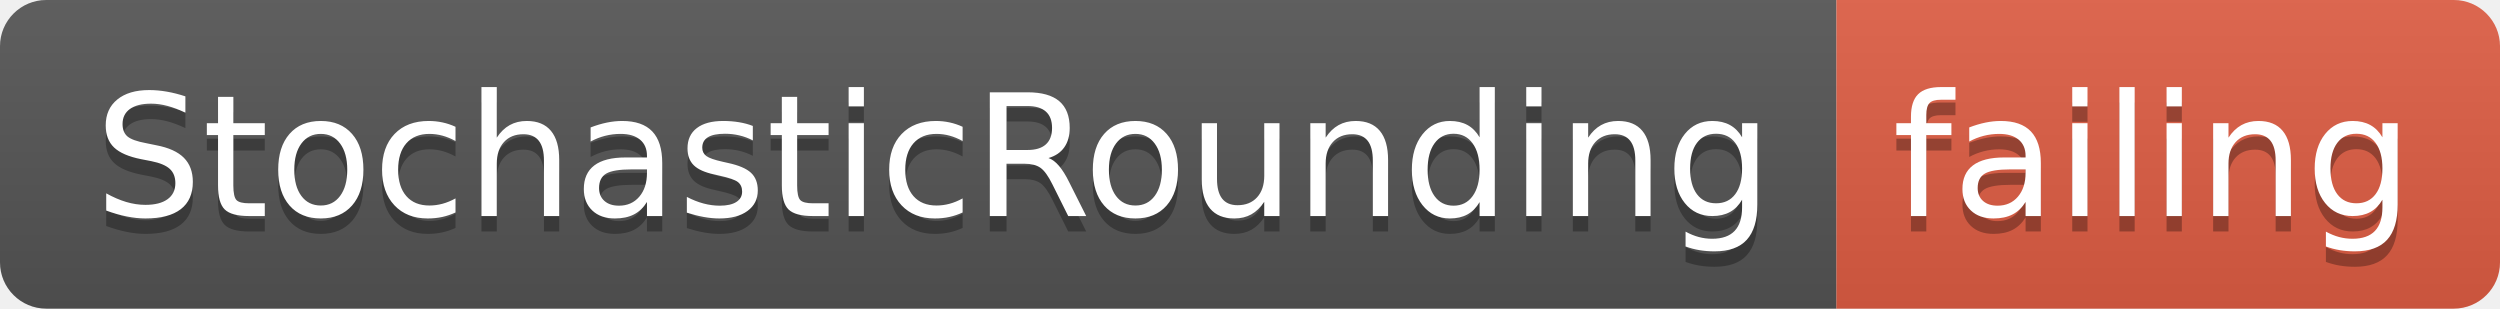
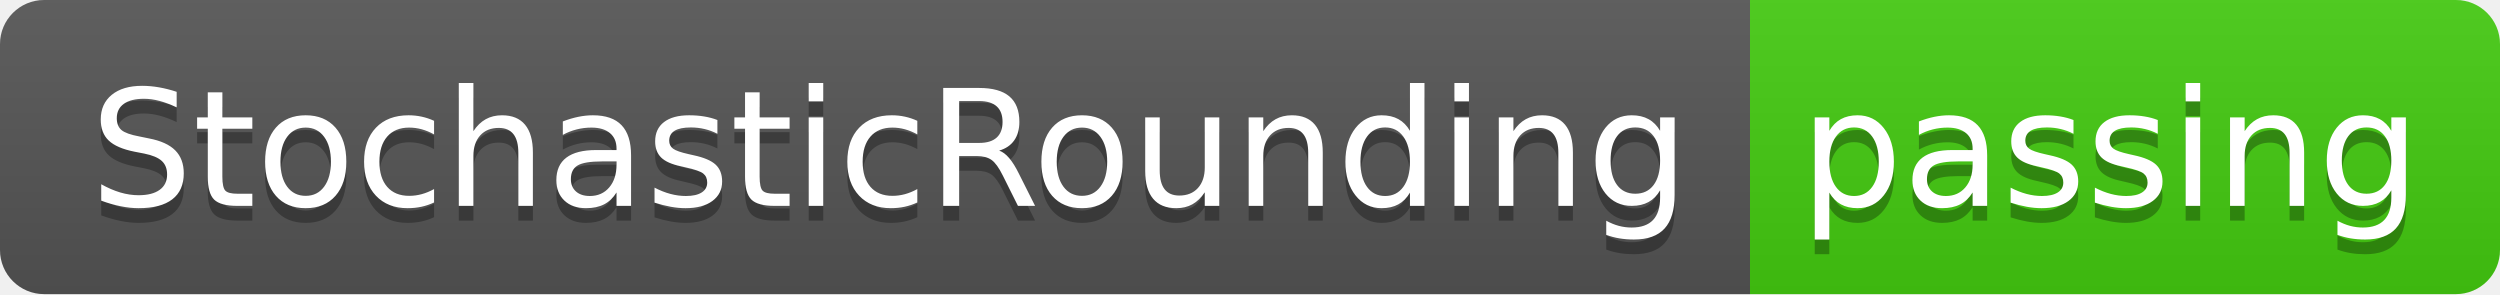
- <svg xmlns="http://www.w3.org/2000/svg" width="162" height="20">
+ <svg xmlns="http://www.w3.org/2000/svg" width="170" height="20">
  <linearGradient id="smooth" x2="0" y2="100%">
    <stop offset="0" stop-color="#bbb" stop-opacity=".1" />
    <stop offset="1" stop-opacity=".1" />
  </linearGradient>
  <clipPath id="round">
-     <rect width="162" height="20" rx="3" fill="#fff" />
+     <rect width="170" height="20" rx="3" fill="#fff" />
  </clipPath>
  <g clip-path="url(#round)">
    <rect width="119" height="20" fill="#555" />
-     <rect x="119" width="43" height="20" fill="#e05d44" />
-     <rect width="162" height="20" fill="url(#smooth)" />
+     <rect x="119" width="51" height="20" fill="#4c1" />
+     <rect width="170" height="20" fill="url(#smooth)" />
  </g>
  <g fill="#fff" text-anchor="middle" font-family="DejaVu Sans,Verdana,Geneva,sans-serif" font-size="110">
    <text x="605" y="150" fill="#010101" fill-opacity=".3" transform="scale(0.1)" textLength="1090" lengthAdjust="spacing">StochasticRounding</text>
    <text x="605" y="140" transform="scale(0.1)" textLength="1090" lengthAdjust="spacing">StochasticRounding</text>
-     <text x="1395" y="150" fill="#010101" fill-opacity=".3" transform="scale(0.1)" textLength="330" lengthAdjust="spacing">failing</text>
-     <text x="1395" y="140" transform="scale(0.1)" textLength="330" lengthAdjust="spacing">failing</text>
+     <text x="1435" y="150" fill="#010101" fill-opacity=".3" transform="scale(0.1)" textLength="410" lengthAdjust="spacing">passing</text>
+     <text x="1435" y="140" transform="scale(0.1)" textLength="410" lengthAdjust="spacing">passing</text>
  </g>
</svg>
